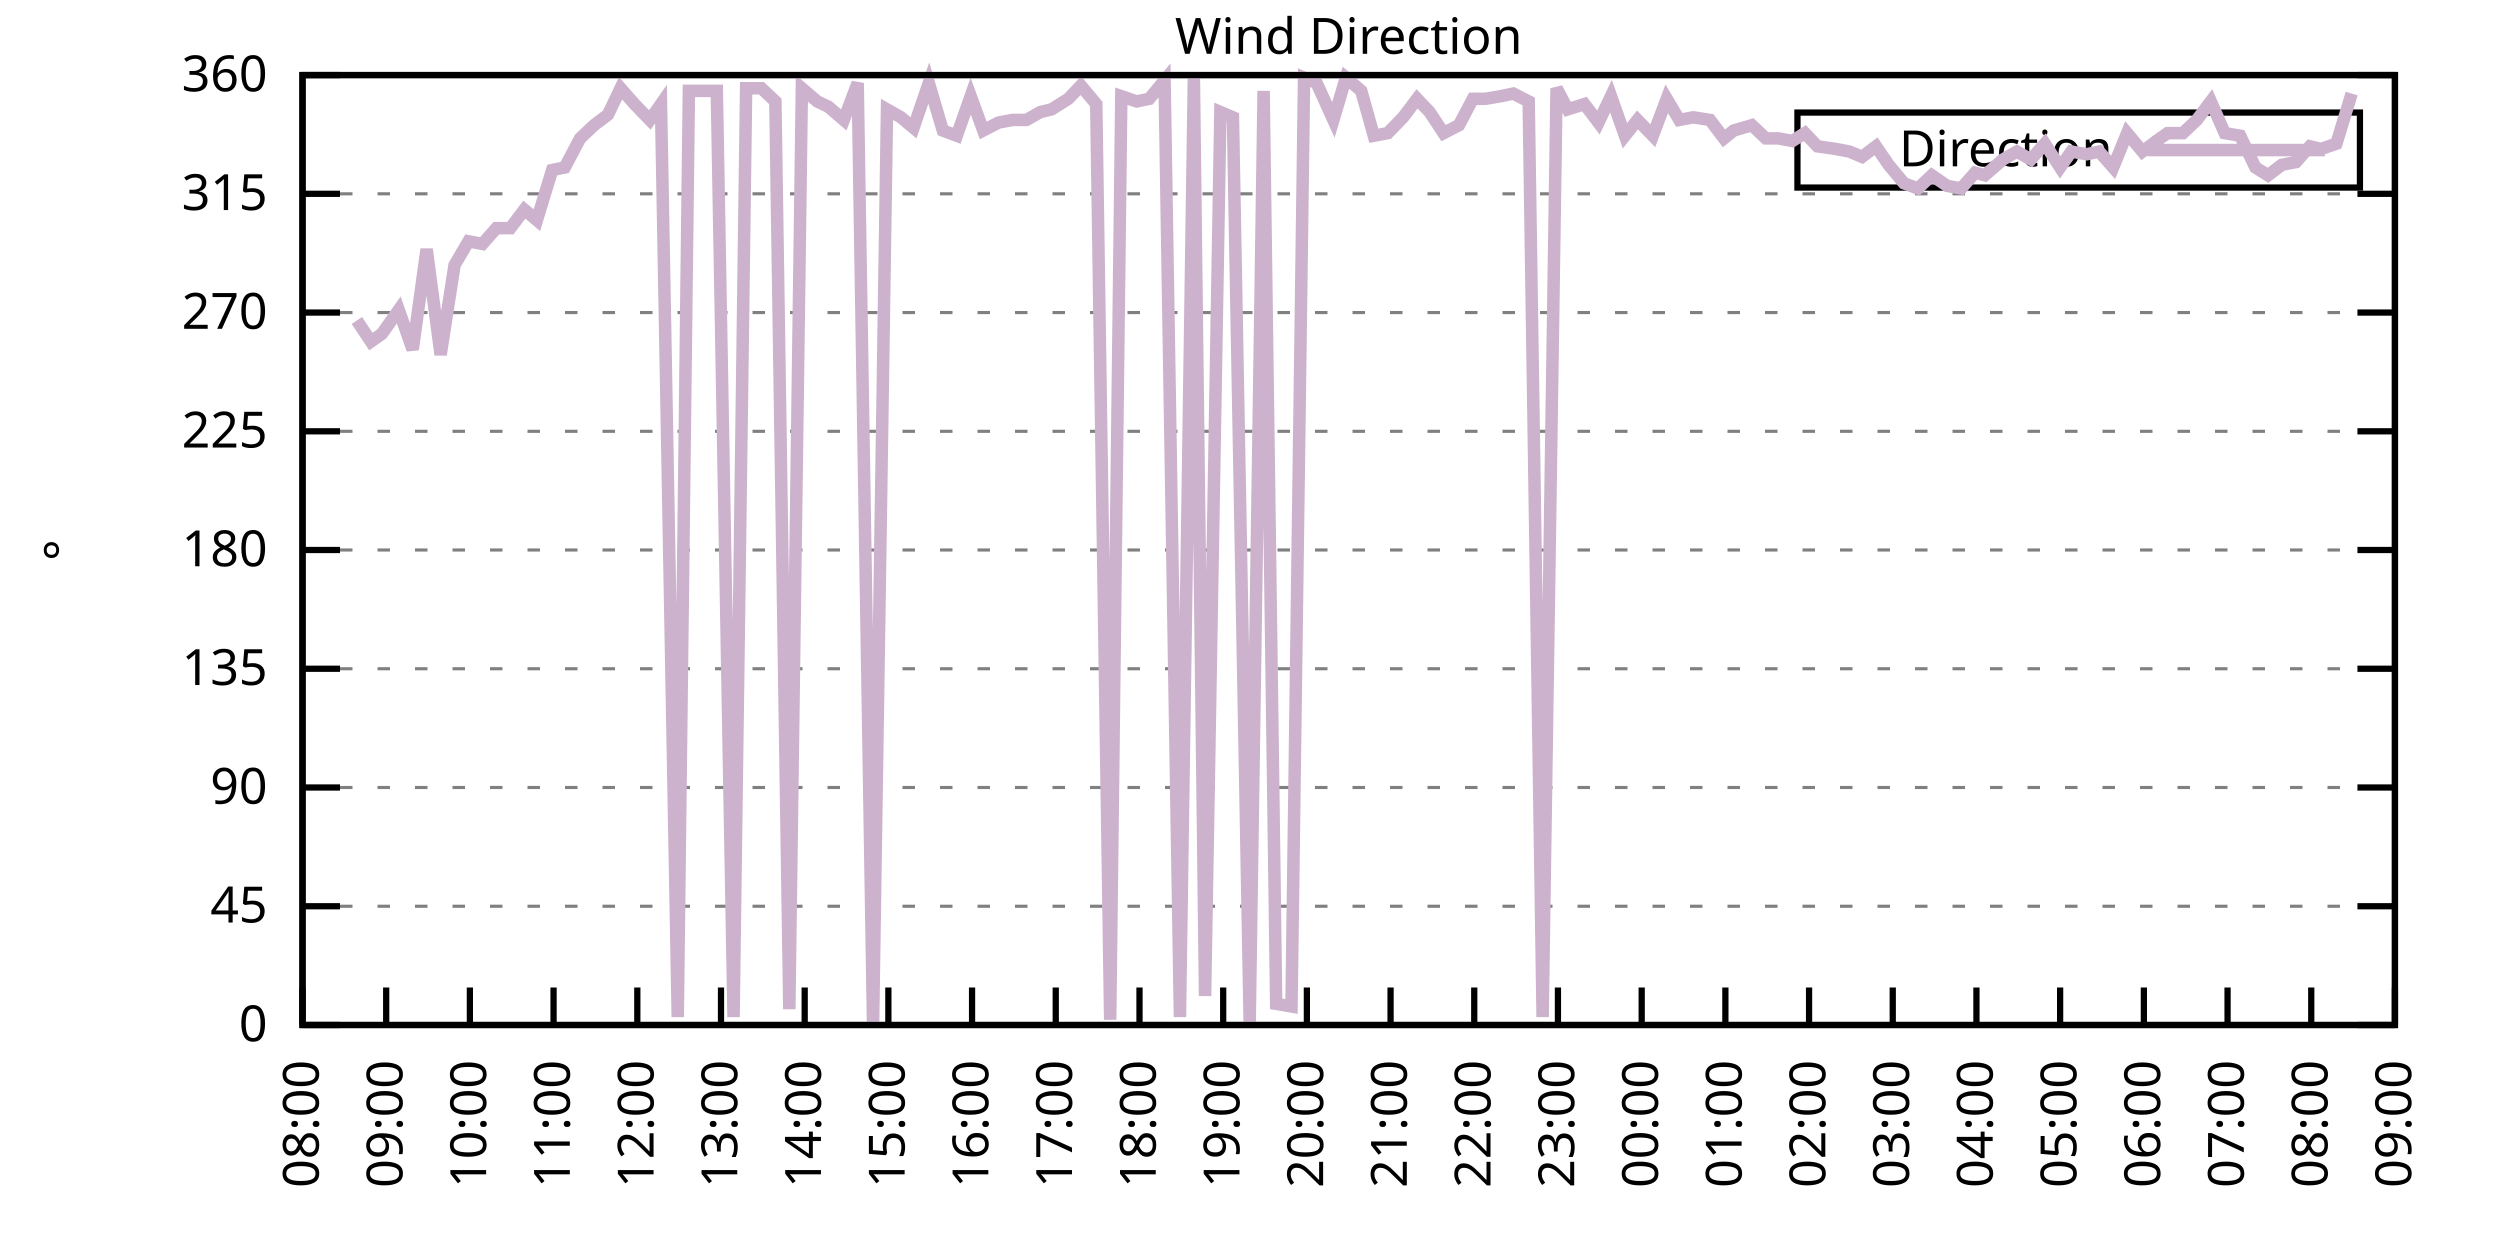
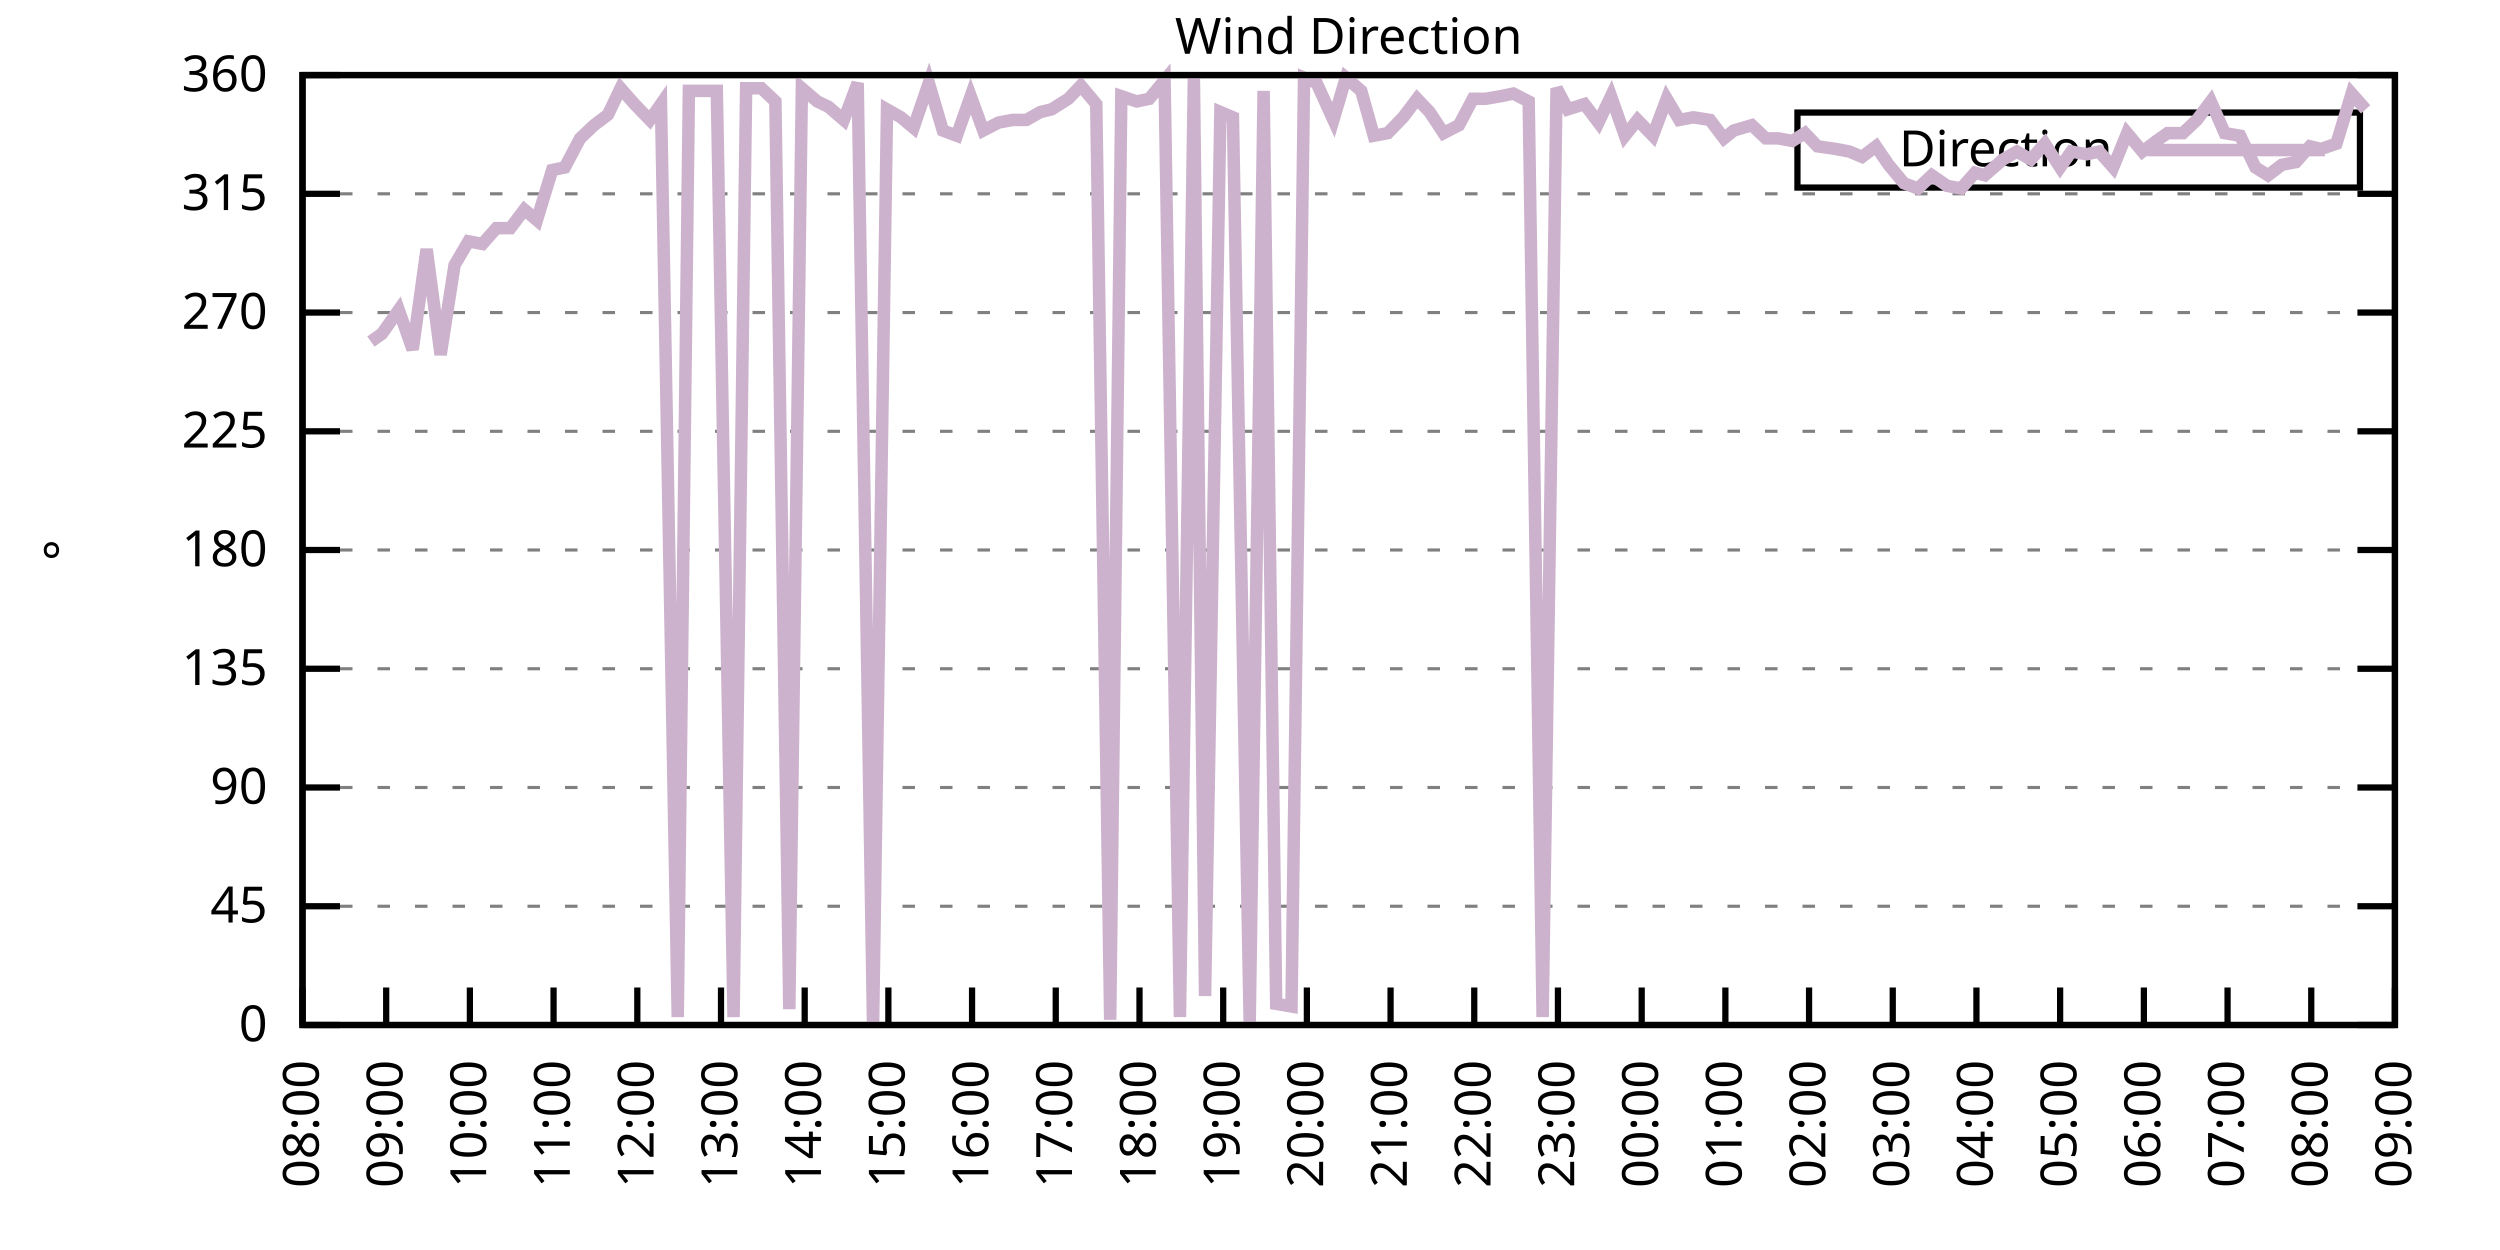
<svg xmlns="http://www.w3.org/2000/svg" xmlns:xlink="http://www.w3.org/1999/xlink" width="400" height="200" viewBox="0 0 400 200">
  <g id="gnuplot_canvas">
    <rect x="0" y="0" width="400" height="200" fill="none" />
    <defs>
      <circle id="gpDot" r="0.5" stroke-width="0.5" stroke="currentColor" />
      <path id="gpPt0" stroke-width="0.333" stroke="currentColor" d="M-1,0 h2 M0,-1 v2" />
      <path id="gpPt1" stroke-width="0.333" stroke="currentColor" d="M-1,-1 L1,1 M1,-1 L-1,1" />
      <path id="gpPt2" stroke-width="0.333" stroke="currentColor" d="M-1,0 L1,0 M0,-1 L0,1 M-1,-1 L1,1 M-1,1 L1,-1" />
      <rect id="gpPt3" stroke-width="0.333" stroke="currentColor" x="-1" y="-1" width="2" height="2" />
      <rect id="gpPt4" stroke-width="0.333" stroke="currentColor" fill="currentColor" x="-1" y="-1" width="2" height="2" />
      <circle id="gpPt5" stroke-width="0.333" stroke="currentColor" cx="0" cy="0" r="1" />
      <use xlink:href="#gpPt5" id="gpPt6" fill="currentColor" stroke="none" />
      <path id="gpPt7" stroke-width="0.333" stroke="currentColor" d="M0,-1.33 L-1.33,0.67 L1.33,0.67 z" />
      <use xlink:href="#gpPt7" id="gpPt8" fill="currentColor" stroke="none" />
      <use xlink:href="#gpPt7" id="gpPt9" stroke="currentColor" transform="rotate(180)" />
      <use xlink:href="#gpPt9" id="gpPt10" fill="currentColor" stroke="none" />
      <use xlink:href="#gpPt3" id="gpPt11" stroke="currentColor" transform="rotate(45)" />
      <use xlink:href="#gpPt11" id="gpPt12" fill="currentColor" stroke="none" />
      <path id="gpPt13" stroke-width="0.333" stroke="currentColor" d="M0,1.330 L1.265,0.411 L0.782,-1.067 L-0.782,-1.076 L-1.265,0.411 z" />
      <use xlink:href="#gpPt13" id="gpPt14" fill="currentColor" stroke="none" />
      <filter id="textbox" filterUnits="objectBoundingBox" x="0" y="0" height="1" width="1">
        <feFlood flood-color="white" flood-opacity="1" result="bgnd" />
        <feComposite in="SourceGraphic" in2="bgnd" operator="atop" />
      </filter>
      <filter id="greybox" filterUnits="objectBoundingBox" x="0" y="0" height="1" width="1">
        <feFlood flood-color="lightgrey" flood-opacity="1" result="grey" />
        <feComposite in="SourceGraphic" in2="grey" operator="atop" />
      </filter>
    </defs>
    <g fill="none" color="white" stroke="currentColor" stroke-width="1.00" stroke-linecap="butt" stroke-linejoin="miter">
</g>
    <g fill="none" color="black" stroke="currentColor" stroke-width="1.00" stroke-linecap="butt" stroke-linejoin="miter">
      <g stroke="none" shape-rendering="crispEdges">
        <polygon fill="rgb(255, 255, 255)" points="48.40,164.00 383.18,164.00 383.18,12.02 48.40,12.02 " />
      </g>
    </g>
    <g fill="none" color="black" stroke="currentColor" stroke-width="1.00" stroke-linecap="butt" stroke-linejoin="miter">
</g>
    <g fill="none" color="black" stroke="black" stroke-width="0.50" stroke-linecap="butt" stroke-linejoin="miter">
</g>
    <g fill="none" color="gray" stroke="currentColor" stroke-width="0.50" stroke-linecap="butt" stroke-linejoin="miter">
      <path stroke="gray" stroke-dasharray="2,4" class="gridline" d="M48.40,164.00 L383.19,164.00  " />
    </g>
    <g fill="none" color="gray" stroke="gray" stroke-width="1.00" stroke-linecap="butt" stroke-linejoin="miter">
</g>
    <g fill="none" color="black" stroke="currentColor" stroke-width="1.00" stroke-linecap="butt" stroke-linejoin="miter">
      <path stroke="black" d="M48.40,164.00 L54.40,164.00 M383.19,164.00 L377.19,164.00  " />
      <g transform="translate(42.80,166.60)" stroke="none" fill="black" font-family="Sans" font-size="8.00" text-anchor="end">
        <text>
          <tspan font-family="Sans"> 0</tspan>
        </text>
      </g>
    </g>
    <g fill="none" color="black" stroke="currentColor" stroke-width="1.00" stroke-linecap="butt" stroke-linejoin="miter">
</g>
    <g fill="none" color="black" stroke="black" stroke-width="0.50" stroke-linecap="butt" stroke-linejoin="miter">
</g>
    <g fill="none" color="gray" stroke="currentColor" stroke-width="0.50" stroke-linecap="butt" stroke-linejoin="miter">
      <path stroke="gray" stroke-dasharray="2,4" class="gridline" d="M48.40,145.00 L383.19,145.00  " />
    </g>
    <g fill="none" color="gray" stroke="gray" stroke-width="1.00" stroke-linecap="butt" stroke-linejoin="miter">
</g>
    <g fill="none" color="black" stroke="currentColor" stroke-width="1.00" stroke-linecap="butt" stroke-linejoin="miter">
      <path stroke="black" d="M48.40,145.00 L54.40,145.00 M383.19,145.00 L377.19,145.00  " />
      <g transform="translate(42.80,147.60)" stroke="none" fill="black" font-family="Sans" font-size="8.00" text-anchor="end">
        <text>
          <tspan font-family="Sans"> 45</tspan>
        </text>
      </g>
    </g>
    <g fill="none" color="black" stroke="currentColor" stroke-width="1.00" stroke-linecap="butt" stroke-linejoin="miter">
</g>
    <g fill="none" color="black" stroke="black" stroke-width="0.50" stroke-linecap="butt" stroke-linejoin="miter">
</g>
    <g fill="none" color="gray" stroke="currentColor" stroke-width="0.50" stroke-linecap="butt" stroke-linejoin="miter">
      <path stroke="gray" stroke-dasharray="2,4" class="gridline" d="M48.40,126.00 L383.19,126.00  " />
    </g>
    <g fill="none" color="gray" stroke="gray" stroke-width="1.00" stroke-linecap="butt" stroke-linejoin="miter">
</g>
    <g fill="none" color="black" stroke="currentColor" stroke-width="1.00" stroke-linecap="butt" stroke-linejoin="miter">
      <path stroke="black" d="M48.40,126.00 L54.40,126.00 M383.19,126.00 L377.19,126.00  " />
      <g transform="translate(42.80,128.60)" stroke="none" fill="black" font-family="Sans" font-size="8.00" text-anchor="end">
        <text>
          <tspan font-family="Sans"> 90</tspan>
        </text>
      </g>
    </g>
    <g fill="none" color="black" stroke="currentColor" stroke-width="1.00" stroke-linecap="butt" stroke-linejoin="miter">
</g>
    <g fill="none" color="black" stroke="black" stroke-width="0.50" stroke-linecap="butt" stroke-linejoin="miter">
</g>
    <g fill="none" color="gray" stroke="currentColor" stroke-width="0.50" stroke-linecap="butt" stroke-linejoin="miter">
      <path stroke="gray" stroke-dasharray="2,4" class="gridline" d="M48.40,107.00 L383.19,107.00  " />
    </g>
    <g fill="none" color="gray" stroke="gray" stroke-width="1.00" stroke-linecap="butt" stroke-linejoin="miter">
</g>
    <g fill="none" color="black" stroke="currentColor" stroke-width="1.00" stroke-linecap="butt" stroke-linejoin="miter">
      <path stroke="black" d="M48.40,107.00 L54.40,107.00 M383.19,107.00 L377.19,107.00  " />
      <g transform="translate(42.80,109.60)" stroke="none" fill="black" font-family="Sans" font-size="8.00" text-anchor="end">
        <text>
          <tspan font-family="Sans"> 135</tspan>
        </text>
      </g>
    </g>
    <g fill="none" color="black" stroke="currentColor" stroke-width="1.00" stroke-linecap="butt" stroke-linejoin="miter">
</g>
    <g fill="none" color="black" stroke="black" stroke-width="0.50" stroke-linecap="butt" stroke-linejoin="miter">
</g>
    <g fill="none" color="gray" stroke="currentColor" stroke-width="0.50" stroke-linecap="butt" stroke-linejoin="miter">
      <path stroke="gray" stroke-dasharray="2,4" class="gridline" d="M48.40,88.00 L383.19,88.00  " />
    </g>
    <g fill="none" color="gray" stroke="gray" stroke-width="1.00" stroke-linecap="butt" stroke-linejoin="miter">
</g>
    <g fill="none" color="black" stroke="currentColor" stroke-width="1.00" stroke-linecap="butt" stroke-linejoin="miter">
      <path stroke="black" d="M48.40,88.00 L54.40,88.00 M383.19,88.00 L377.19,88.00  " />
      <g transform="translate(42.80,90.60)" stroke="none" fill="black" font-family="Sans" font-size="8.00" text-anchor="end">
        <text>
          <tspan font-family="Sans"> 180</tspan>
        </text>
      </g>
    </g>
    <g fill="none" color="black" stroke="currentColor" stroke-width="1.00" stroke-linecap="butt" stroke-linejoin="miter">
</g>
    <g fill="none" color="black" stroke="black" stroke-width="0.50" stroke-linecap="butt" stroke-linejoin="miter">
</g>
    <g fill="none" color="gray" stroke="currentColor" stroke-width="0.50" stroke-linecap="butt" stroke-linejoin="miter">
      <path stroke="gray" stroke-dasharray="2,4" class="gridline" d="M48.40,69.01 L383.19,69.01  " />
    </g>
    <g fill="none" color="gray" stroke="gray" stroke-width="1.00" stroke-linecap="butt" stroke-linejoin="miter">
</g>
    <g fill="none" color="black" stroke="currentColor" stroke-width="1.00" stroke-linecap="butt" stroke-linejoin="miter">
      <path stroke="black" d="M48.40,69.01 L54.40,69.01 M383.19,69.01 L377.19,69.01  " />
      <g transform="translate(42.80,71.61)" stroke="none" fill="black" font-family="Sans" font-size="8.00" text-anchor="end">
        <text>
          <tspan font-family="Sans"> 225</tspan>
        </text>
      </g>
    </g>
    <g fill="none" color="black" stroke="currentColor" stroke-width="1.00" stroke-linecap="butt" stroke-linejoin="miter">
</g>
    <g fill="none" color="black" stroke="black" stroke-width="0.50" stroke-linecap="butt" stroke-linejoin="miter">
</g>
    <g fill="none" color="gray" stroke="currentColor" stroke-width="0.50" stroke-linecap="butt" stroke-linejoin="miter">
      <path stroke="gray" stroke-dasharray="2,4" class="gridline" d="M48.40,50.01 L383.19,50.01  " />
    </g>
    <g fill="none" color="gray" stroke="gray" stroke-width="1.00" stroke-linecap="butt" stroke-linejoin="miter">
</g>
    <g fill="none" color="black" stroke="currentColor" stroke-width="1.00" stroke-linecap="butt" stroke-linejoin="miter">
      <path stroke="black" d="M48.40,50.01 L54.40,50.01 M383.19,50.01 L377.19,50.01  " />
      <g transform="translate(42.80,52.61)" stroke="none" fill="black" font-family="Sans" font-size="8.00" text-anchor="end">
        <text>
          <tspan font-family="Sans"> 270</tspan>
        </text>
      </g>
    </g>
    <g fill="none" color="black" stroke="currentColor" stroke-width="1.00" stroke-linecap="butt" stroke-linejoin="miter">
</g>
    <g fill="none" color="black" stroke="black" stroke-width="0.50" stroke-linecap="butt" stroke-linejoin="miter">
</g>
    <g fill="none" color="gray" stroke="currentColor" stroke-width="0.50" stroke-linecap="butt" stroke-linejoin="miter">
      <path stroke="gray" stroke-dasharray="2,4" class="gridline" d="M48.40,31.01 L383.19,31.01  " />
    </g>
    <g fill="none" color="gray" stroke="gray" stroke-width="1.00" stroke-linecap="butt" stroke-linejoin="miter">
</g>
    <g fill="none" color="black" stroke="currentColor" stroke-width="1.00" stroke-linecap="butt" stroke-linejoin="miter">
      <path stroke="black" d="M48.40,31.01 L54.40,31.01 M383.19,31.01 L377.19,31.01  " />
      <g transform="translate(42.80,33.61)" stroke="none" fill="black" font-family="Sans" font-size="8.00" text-anchor="end">
        <text>
          <tspan font-family="Sans"> 315</tspan>
        </text>
      </g>
    </g>
    <g fill="none" color="black" stroke="currentColor" stroke-width="1.00" stroke-linecap="butt" stroke-linejoin="miter">
</g>
    <g fill="none" color="black" stroke="black" stroke-width="0.50" stroke-linecap="butt" stroke-linejoin="miter">
</g>
    <g fill="none" color="gray" stroke="currentColor" stroke-width="0.50" stroke-linecap="butt" stroke-linejoin="miter">
      <path stroke="gray" stroke-dasharray="2,4" class="gridline" d="M48.40,12.01 L383.19,12.01  " />
    </g>
    <g fill="none" color="gray" stroke="gray" stroke-width="1.00" stroke-linecap="butt" stroke-linejoin="miter">
</g>
    <g fill="none" color="black" stroke="currentColor" stroke-width="1.00" stroke-linecap="butt" stroke-linejoin="miter">
      <path stroke="black" d="M48.40,12.01 L54.40,12.01 M383.19,12.01 L377.19,12.01  " />
      <g transform="translate(42.80,14.61)" stroke="none" fill="black" font-family="Sans" font-size="8.00" text-anchor="end">
        <text>
          <tspan font-family="Sans"> 360</tspan>
        </text>
      </g>
    </g>
    <g fill="none" color="black" stroke="currentColor" stroke-width="1.00" stroke-linecap="butt" stroke-linejoin="miter">
      <path stroke="black" d="M48.40,164.00 L48.40,158.00  " />
      <g transform="translate(51.00,169.60) rotate(270.00)" stroke="none" fill="black" font-family="Sans" font-size="8.00" text-anchor="end">
        <text>
          <tspan font-family="Sans">08:00</tspan>
        </text>
      </g>
    </g>
    <g fill="none" color="black" stroke="currentColor" stroke-width="1.00" stroke-linecap="butt" stroke-linejoin="miter">
      <path stroke="black" d="M61.79,164.00 L61.79,158.00  " />
      <g transform="translate(64.39,169.60) rotate(270.00)" stroke="none" fill="black" font-family="Sans" font-size="8.00" text-anchor="end">
        <text>
          <tspan font-family="Sans">09:00</tspan>
        </text>
      </g>
    </g>
    <g fill="none" color="black" stroke="currentColor" stroke-width="1.00" stroke-linecap="butt" stroke-linejoin="miter">
      <path stroke="black" d="M75.18,164.00 L75.18,158.00  " />
      <g transform="translate(77.78,169.60) rotate(270.00)" stroke="none" fill="black" font-family="Sans" font-size="8.00" text-anchor="end">
        <text>
          <tspan font-family="Sans">10:00</tspan>
        </text>
      </g>
    </g>
    <g fill="none" color="black" stroke="currentColor" stroke-width="1.00" stroke-linecap="butt" stroke-linejoin="miter">
      <path stroke="black" d="M88.57,164.00 L88.57,158.00  " />
      <g transform="translate(91.17,169.60) rotate(270.00)" stroke="none" fill="black" font-family="Sans" font-size="8.00" text-anchor="end">
        <text>
          <tspan font-family="Sans">11:00</tspan>
        </text>
      </g>
    </g>
    <g fill="none" color="black" stroke="currentColor" stroke-width="1.00" stroke-linecap="butt" stroke-linejoin="miter">
      <path stroke="black" d="M101.97,164.00 L101.97,158.00  " />
      <g transform="translate(104.57,169.60) rotate(270.00)" stroke="none" fill="black" font-family="Sans" font-size="8.00" text-anchor="end">
        <text>
          <tspan font-family="Sans">12:00</tspan>
        </text>
      </g>
    </g>
    <g fill="none" color="black" stroke="currentColor" stroke-width="1.00" stroke-linecap="butt" stroke-linejoin="miter">
      <path stroke="black" d="M115.36,164.00 L115.36,158.00  " />
      <g transform="translate(117.96,169.60) rotate(270.00)" stroke="none" fill="black" font-family="Sans" font-size="8.00" text-anchor="end">
        <text>
          <tspan font-family="Sans">13:00</tspan>
        </text>
      </g>
    </g>
    <g fill="none" color="black" stroke="currentColor" stroke-width="1.00" stroke-linecap="butt" stroke-linejoin="miter">
      <path stroke="black" d="M128.75,164.00 L128.75,158.00  " />
      <g transform="translate(131.35,169.60) rotate(270.00)" stroke="none" fill="black" font-family="Sans" font-size="8.00" text-anchor="end">
        <text>
          <tspan font-family="Sans">14:00</tspan>
        </text>
      </g>
    </g>
    <g fill="none" color="black" stroke="currentColor" stroke-width="1.00" stroke-linecap="butt" stroke-linejoin="miter">
      <path stroke="black" d="M142.14,164.00 L142.14,158.00  " />
      <g transform="translate(144.74,169.60) rotate(270.00)" stroke="none" fill="black" font-family="Sans" font-size="8.00" text-anchor="end">
        <text>
          <tspan font-family="Sans">15:00</tspan>
        </text>
      </g>
    </g>
    <g fill="none" color="black" stroke="currentColor" stroke-width="1.00" stroke-linecap="butt" stroke-linejoin="miter">
      <path stroke="black" d="M155.53,164.00 L155.53,158.00  " />
      <g transform="translate(158.13,169.60) rotate(270.00)" stroke="none" fill="black" font-family="Sans" font-size="8.00" text-anchor="end">
        <text>
          <tspan font-family="Sans">16:00</tspan>
        </text>
      </g>
    </g>
    <g fill="none" color="black" stroke="currentColor" stroke-width="1.00" stroke-linecap="butt" stroke-linejoin="miter">
      <path stroke="black" d="M168.92,164.00 L168.92,158.00  " />
      <g transform="translate(171.52,169.60) rotate(270.00)" stroke="none" fill="black" font-family="Sans" font-size="8.00" text-anchor="end">
        <text>
          <tspan font-family="Sans">17:00</tspan>
        </text>
      </g>
    </g>
    <g fill="none" color="black" stroke="currentColor" stroke-width="1.00" stroke-linecap="butt" stroke-linejoin="miter">
      <path stroke="black" d="M182.32,164.00 L182.32,158.00  " />
      <g transform="translate(184.92,169.60) rotate(270.00)" stroke="none" fill="black" font-family="Sans" font-size="8.00" text-anchor="end">
        <text>
          <tspan font-family="Sans">18:00</tspan>
        </text>
      </g>
    </g>
    <g fill="none" color="black" stroke="currentColor" stroke-width="1.00" stroke-linecap="butt" stroke-linejoin="miter">
      <path stroke="black" d="M195.71,164.00 L195.71,158.00  " />
      <g transform="translate(198.31,169.60) rotate(270.00)" stroke="none" fill="black" font-family="Sans" font-size="8.00" text-anchor="end">
        <text>
          <tspan font-family="Sans">19:00</tspan>
        </text>
      </g>
    </g>
    <g fill="none" color="black" stroke="currentColor" stroke-width="1.00" stroke-linecap="butt" stroke-linejoin="miter">
      <path stroke="black" d="M209.10,164.00 L209.10,158.00  " />
      <g transform="translate(211.70,169.60) rotate(270.00)" stroke="none" fill="black" font-family="Sans" font-size="8.00" text-anchor="end">
        <text>
          <tspan font-family="Sans">20:00</tspan>
        </text>
      </g>
    </g>
    <g fill="none" color="black" stroke="currentColor" stroke-width="1.00" stroke-linecap="butt" stroke-linejoin="miter">
      <path stroke="black" d="M222.49,164.00 L222.49,158.00  " />
      <g transform="translate(225.09,169.60) rotate(270.00)" stroke="none" fill="black" font-family="Sans" font-size="8.00" text-anchor="end">
        <text>
          <tspan font-family="Sans">21:00</tspan>
        </text>
      </g>
    </g>
    <g fill="none" color="black" stroke="currentColor" stroke-width="1.00" stroke-linecap="butt" stroke-linejoin="miter">
      <path stroke="black" d="M235.88,164.00 L235.88,158.00  " />
      <g transform="translate(238.48,169.60) rotate(270.00)" stroke="none" fill="black" font-family="Sans" font-size="8.00" text-anchor="end">
        <text>
          <tspan font-family="Sans">22:00</tspan>
        </text>
      </g>
    </g>
    <g fill="none" color="black" stroke="currentColor" stroke-width="1.00" stroke-linecap="butt" stroke-linejoin="miter">
      <path stroke="black" d="M249.27,164.00 L249.27,158.00  " />
      <g transform="translate(251.87,169.60) rotate(270.00)" stroke="none" fill="black" font-family="Sans" font-size="8.00" text-anchor="end">
        <text>
          <tspan font-family="Sans">23:00</tspan>
        </text>
      </g>
    </g>
    <g fill="none" color="black" stroke="currentColor" stroke-width="1.00" stroke-linecap="butt" stroke-linejoin="miter">
      <path stroke="black" d="M262.67,164.00 L262.67,158.00  " />
      <g transform="translate(265.27,169.60) rotate(270.00)" stroke="none" fill="black" font-family="Sans" font-size="8.00" text-anchor="end">
        <text>
          <tspan font-family="Sans">00:00</tspan>
        </text>
      </g>
    </g>
    <g fill="none" color="black" stroke="currentColor" stroke-width="1.00" stroke-linecap="butt" stroke-linejoin="miter">
      <path stroke="black" d="M276.06,164.00 L276.06,158.00  " />
      <g transform="translate(278.66,169.60) rotate(270.00)" stroke="none" fill="black" font-family="Sans" font-size="8.00" text-anchor="end">
        <text>
          <tspan font-family="Sans">01:00</tspan>
        </text>
      </g>
    </g>
    <g fill="none" color="black" stroke="currentColor" stroke-width="1.00" stroke-linecap="butt" stroke-linejoin="miter">
      <path stroke="black" d="M289.45,164.00 L289.45,158.00  " />
      <g transform="translate(292.05,169.60) rotate(270.00)" stroke="none" fill="black" font-family="Sans" font-size="8.00" text-anchor="end">
        <text>
          <tspan font-family="Sans">02:00</tspan>
        </text>
      </g>
    </g>
    <g fill="none" color="black" stroke="currentColor" stroke-width="1.00" stroke-linecap="butt" stroke-linejoin="miter">
      <path stroke="black" d="M302.84,164.00 L302.84,158.00  " />
      <g transform="translate(305.44,169.60) rotate(270.00)" stroke="none" fill="black" font-family="Sans" font-size="8.00" text-anchor="end">
        <text>
          <tspan font-family="Sans">03:00</tspan>
        </text>
      </g>
    </g>
    <g fill="none" color="black" stroke="currentColor" stroke-width="1.00" stroke-linecap="butt" stroke-linejoin="miter">
      <path stroke="black" d="M316.23,164.00 L316.23,158.00  " />
      <g transform="translate(318.83,169.60) rotate(270.00)" stroke="none" fill="black" font-family="Sans" font-size="8.00" text-anchor="end">
        <text>
          <tspan font-family="Sans">04:00</tspan>
        </text>
      </g>
    </g>
    <g fill="none" color="black" stroke="currentColor" stroke-width="1.00" stroke-linecap="butt" stroke-linejoin="miter">
      <path stroke="black" d="M329.62,164.00 L329.62,158.00  " />
      <g transform="translate(332.22,169.60) rotate(270.00)" stroke="none" fill="black" font-family="Sans" font-size="8.00" text-anchor="end">
        <text>
          <tspan font-family="Sans">05:00</tspan>
        </text>
      </g>
    </g>
    <g fill="none" color="black" stroke="currentColor" stroke-width="1.00" stroke-linecap="butt" stroke-linejoin="miter">
      <path stroke="black" d="M343.02,164.00 L343.02,158.00  " />
      <g transform="translate(345.62,169.60) rotate(270.00)" stroke="none" fill="black" font-family="Sans" font-size="8.00" text-anchor="end">
        <text>
          <tspan font-family="Sans">06:00</tspan>
        </text>
      </g>
    </g>
    <g fill="none" color="black" stroke="currentColor" stroke-width="1.00" stroke-linecap="butt" stroke-linejoin="miter">
      <path stroke="black" d="M356.41,164.00 L356.41,158.00  " />
      <g transform="translate(359.01,169.60) rotate(270.00)" stroke="none" fill="black" font-family="Sans" font-size="8.00" text-anchor="end">
        <text>
          <tspan font-family="Sans">07:00</tspan>
        </text>
      </g>
    </g>
    <g fill="none" color="black" stroke="currentColor" stroke-width="1.00" stroke-linecap="butt" stroke-linejoin="miter">
      <path stroke="black" d="M369.80,164.00 L369.80,158.00  " />
      <g transform="translate(372.40,169.60) rotate(270.00)" stroke="none" fill="black" font-family="Sans" font-size="8.00" text-anchor="end">
        <text>
          <tspan font-family="Sans">08:00</tspan>
        </text>
      </g>
    </g>
    <g fill="none" color="black" stroke="currentColor" stroke-width="1.00" stroke-linecap="butt" stroke-linejoin="miter">
      <path stroke="black" d="M383.19,164.00 L383.19,158.00  " />
      <g transform="translate(385.79,169.60) rotate(270.00)" stroke="none" fill="black" font-family="Sans" font-size="8.00" text-anchor="end">
        <text>
          <tspan font-family="Sans">09:00</tspan>
        </text>
      </g>
    </g>
    <g fill="none" color="black" stroke="currentColor" stroke-width="1.00" stroke-linecap="butt" stroke-linejoin="miter">
</g>
    <g fill="none" color="black" stroke="currentColor" stroke-width="1.00" stroke-linecap="butt" stroke-linejoin="miter">
      <path stroke="black" d="M48.40,12.01 L48.40,164.00 L383.19,164.00 L383.19,12.01 L48.40,12.01 Z  " />
    </g>
    <g fill="none" color="black" stroke="currentColor" stroke-width="1.00" stroke-linecap="butt" stroke-linejoin="miter">
</g>
    <g fill="none" color="black" stroke="currentColor" stroke-width="1.00" stroke-linecap="butt" stroke-linejoin="miter">
      <path stroke="black" d="M287.59,30.01 L287.59,18.01 L377.59,18.01 L377.59,30.01 L287.59,30.01 Z  " />
    </g>
    <g id="Wind_direction_plot_1">
      <g fill="none" color="white" stroke="black" stroke-width="2.00" stroke-linecap="butt" stroke-linejoin="miter">
</g>
      <g fill="none" color="black" stroke="currentColor" stroke-width="2.00" stroke-linecap="butt" stroke-linejoin="miter">
        <g transform="translate(337.99,26.61)" stroke="none" fill="black" font-family="Sans" font-size="8.00" text-anchor="end">
          <text>
            <tspan font-family="Sans">Direction</tspan>
          </text>
        </g>
      </g>
      <g fill="none" color="black" stroke="currentColor" stroke-width="2.00" stroke-linecap="butt" stroke-linejoin="miter">
-         <path stroke="rgb(204, 178, 204)" d="M343.59,24.01 L371.99,24.01 M57.10,51.27 L59.34,54.65 L61.12,53.39 L63.80,49.59 L66.03,55.92 L68.26,39.87   L70.50,56.76 L72.73,42.41 L74.96,38.61 L77.19,39.03 L79.42,36.50 L81.66,36.50 L83.89,33.54 L85.90,35.23   L88.35,27.21 L90.36,26.79 L92.82,22.14 L95.05,20.03 L97.28,18.34 L99.29,14.12 L101.52,16.65 L103.98,19.19   L105.76,16.65 L108.44,162.73 L110.22,14.54 L112.90,14.54 L114.69,14.54 L117.37,162.73 L119.38,14.12 L121.83,14.12   L124.06,16.23 L126.29,161.47 L128.30,14.12 L130.76,16.23 L132.54,17.08 L135.00,19.19 L137.23,13.28 L139.69,164.00   L141.92,17.50 L144.15,18.77 L146.16,20.45 L148.61,13.28 L150.85,20.88 L153.08,21.72 L155.31,15.39 L157.32,20.88   L159.77,19.61 L162.01,19.19 L164.24,19.19 L166.47,17.92 L168.25,17.50 L170.93,15.81 L172.94,13.70 L175.40,16.65   L177.63,163.16 L179.41,15.39 L181.87,16.23 L183.88,15.81 L186.33,12.85 L188.79,162.73 L191.02,12.43 L192.81,159.36   L195.26,17.92 L197.27,18.77 L199.95,163.58 L202.18,14.54 L204.19,160.62 L206.64,161.04 L208.65,12.43 L210.66,13.28   L213.34,19.19 L215.35,12.43 L217.80,14.54 L219.81,21.72 L222.04,21.30 L224.50,18.77 L226.73,15.81 L228.74,17.92   L230.97,21.30 L233.43,20.03 L235.66,15.81 L237.67,15.81 L240.12,15.39 L242.13,14.97 L244.59,16.23 L246.82,162.73   L249.05,14.12 L250.84,17.50 L253.51,16.65 L255.75,19.61 L257.76,15.39 L259.99,21.72 L262.00,19.19 L264.45,21.72   L266.68,15.81 L268.69,19.19 L270.92,18.77 L273.60,19.19 L275.83,22.14 L277.40,20.88 L280.30,20.03 L282.53,22.14   L284.54,22.14 L286.77,22.56 L288.78,21.30 L290.79,23.41 L293.69,23.83 L295.92,24.25 L297.93,25.10 L300.16,23.41   L302.17,26.36 L304.63,29.32 L306.86,30.16 L309.09,28.05 L311.54,29.74 L313.78,30.16 L316.01,27.63 L317.57,28.05   L320.47,25.52 L322.70,24.25 L324.94,25.52 L327.17,22.99 L329.62,26.79 L331.41,24.25 L333.86,24.68 L335.87,24.25   L338.10,26.79 L340.34,21.30 L342.79,24.25 L345.02,22.56 L346.81,21.30 L349.26,21.30 L351.50,19.19 L353.73,16.23   L355.96,21.30 L358.42,21.72 L360.87,26.79 L362.88,28.05 L365.11,26.36 L367.34,25.94 L369.58,23.41 L371.36,23.83   L373.82,22.99 L376.27,14.97  " />
+         <path stroke="rgb(204, 178, 204)" d="M343.59,24.01 L371.99,24.01 M59.34,54.65 L61.12,53.39 L63.80,49.59 L66.03,55.92 L68.26,39.87 L70.50,56.76   L72.73,42.41 L74.96,38.61 L77.19,39.03 L79.42,36.50 L81.66,36.50 L83.89,33.54 L85.90,35.23 L88.35,27.21   L90.36,26.79 L92.82,22.14 L95.05,20.03 L97.28,18.34 L99.29,14.12 L101.52,16.65 L103.98,19.19 L105.76,16.65   L108.44,162.73 L110.22,14.54 L112.90,14.54 L114.69,14.54 L117.37,162.73 L119.38,14.12 L121.83,14.12 L124.06,16.23   L126.29,161.47 L128.30,14.12 L130.76,16.23 L132.54,17.08 L135.00,19.19 L137.23,13.28 L139.69,164.00 L141.92,17.50   L144.15,18.77 L146.16,20.45 L148.61,13.28 L150.85,20.88 L153.08,21.72 L155.31,15.39 L157.32,20.88 L159.77,19.61   L162.01,19.19 L164.24,19.19 L166.47,17.92 L168.25,17.50 L170.93,15.81 L172.94,13.70 L175.40,16.65 L177.63,163.16   L179.41,15.39 L181.87,16.23 L183.88,15.81 L186.33,12.85 L188.79,162.73 L191.02,12.43 L192.81,159.36 L195.26,17.92   L197.27,18.77 L199.95,163.58 L202.18,14.54 L204.19,160.62 L206.64,161.04 L208.65,12.43 L210.66,13.28 L213.34,19.19   L215.35,12.43 L217.80,14.54 L219.81,21.72 L222.04,21.30 L224.50,18.77 L226.73,15.81 L228.74,17.92 L230.97,21.30   L233.43,20.03 L235.66,15.81 L237.67,15.81 L240.12,15.39 L242.13,14.97 L244.59,16.23 L246.82,162.73 L249.05,14.12   L250.84,17.50 L253.51,16.65 L255.75,19.61 L257.76,15.39 L259.99,21.72 L262.00,19.19 L264.45,21.72 L266.68,15.81   L268.69,19.19 L270.92,18.77 L273.60,19.19 L275.83,22.14 L277.40,20.88 L280.30,20.03 L282.53,22.14 L284.54,22.14   L286.77,22.56 L288.78,21.30 L290.79,23.41 L293.69,23.83 L295.92,24.25 L297.93,25.10 L300.16,23.41 L302.17,26.36   L304.63,29.32 L306.86,30.16 L309.09,28.05 L311.54,29.74 L313.78,30.16 L316.01,27.63 L317.57,28.05 L320.47,25.52   L322.70,24.25 L324.94,25.52 L327.17,22.99 L329.62,26.79 L331.41,24.25 L333.86,24.68 L335.87,24.25 L338.10,26.79   L340.34,21.30 L342.79,24.25 L345.02,22.56 L346.81,21.30 L349.26,21.30 L351.50,19.19 L353.73,16.23 L355.96,21.30   L358.42,21.72 L360.87,26.79 L362.88,28.05 L365.11,26.36 L367.34,25.94 L369.58,23.41 L371.36,23.83 L373.82,22.99   L376.27,14.97 L378.50,17.50  " />
      </g>
    </g>
    <g fill="none" color="black" stroke="currentColor" stroke-width="2.00" stroke-linecap="butt" stroke-linejoin="miter">
</g>
    <g fill="none" color="black" stroke="black" stroke-width="1.00" stroke-linecap="butt" stroke-linejoin="miter">
</g>
    <g fill="none" color="black" stroke="currentColor" stroke-width="1.00" stroke-linecap="butt" stroke-linejoin="miter">
      <path stroke="black" d="M48.40,12.01 L48.40,164.00 L383.19,164.00 L383.19,12.01 L48.40,12.01 Z  " />
      <g transform="translate(12.80,88.01) rotate(270.00)" stroke="none" fill="black" font-family="Sans" font-size="8.00" text-anchor="middle">
        <text>
          <tspan font-family="Sans">°</tspan>
        </text>
      </g>
    </g>
    <g fill="none" color="black" stroke="currentColor" stroke-width="1.00" stroke-linecap="butt" stroke-linejoin="miter">
</g>
    <g fill="none" color="black" stroke="currentColor" stroke-width="1.00" stroke-linecap="butt" stroke-linejoin="miter">
      <g transform="translate(215.79,8.61)" stroke="none" fill="black" font-family="Sans" font-size="8.00" text-anchor="middle">
        <text>
          <tspan font-family="Sans">Wind Direction</tspan>
        </text>
      </g>
    </g>
    <g fill="none" color="black" stroke="currentColor" stroke-width="1.00" stroke-linecap="butt" stroke-linejoin="miter">
</g>
  </g>
</svg>
